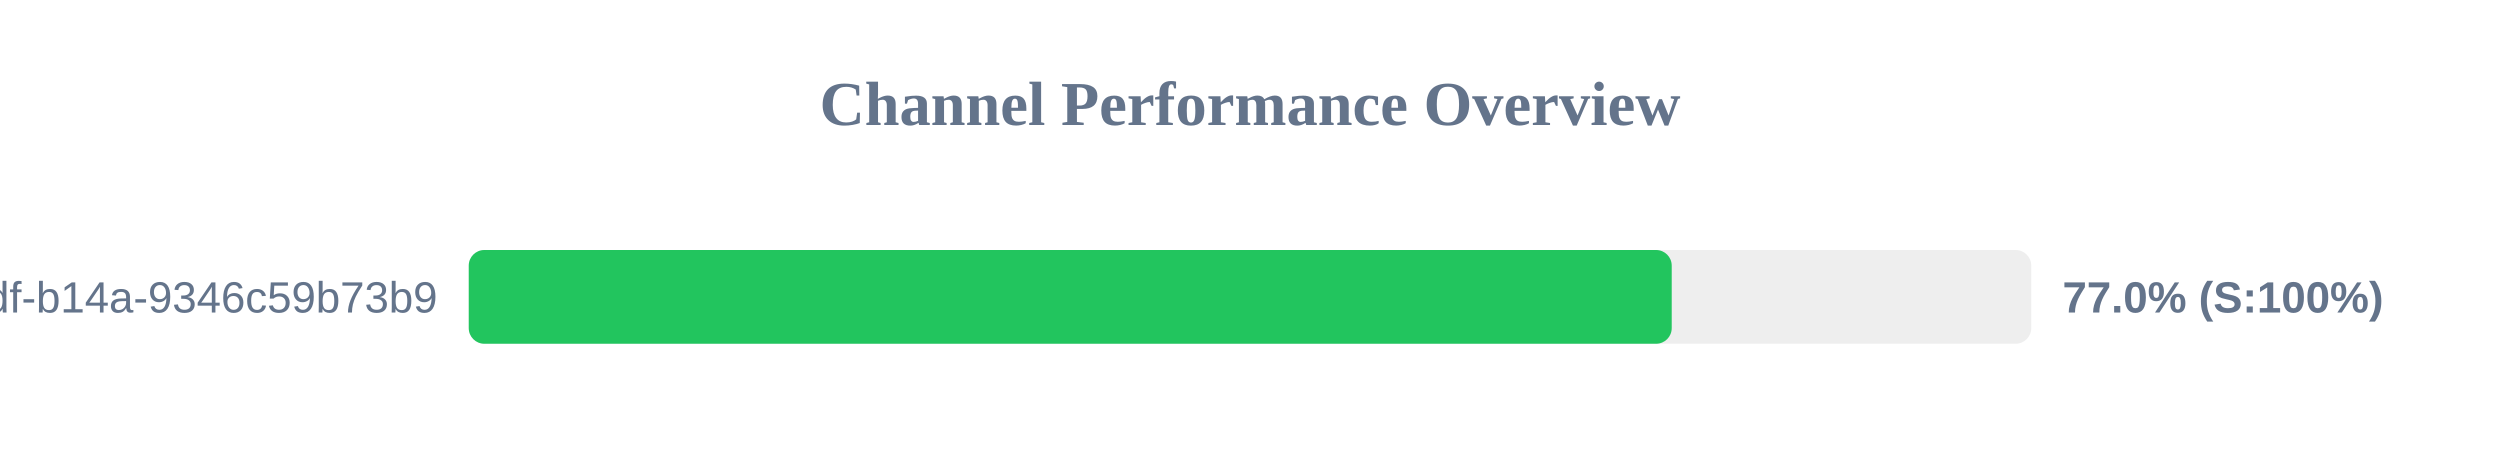
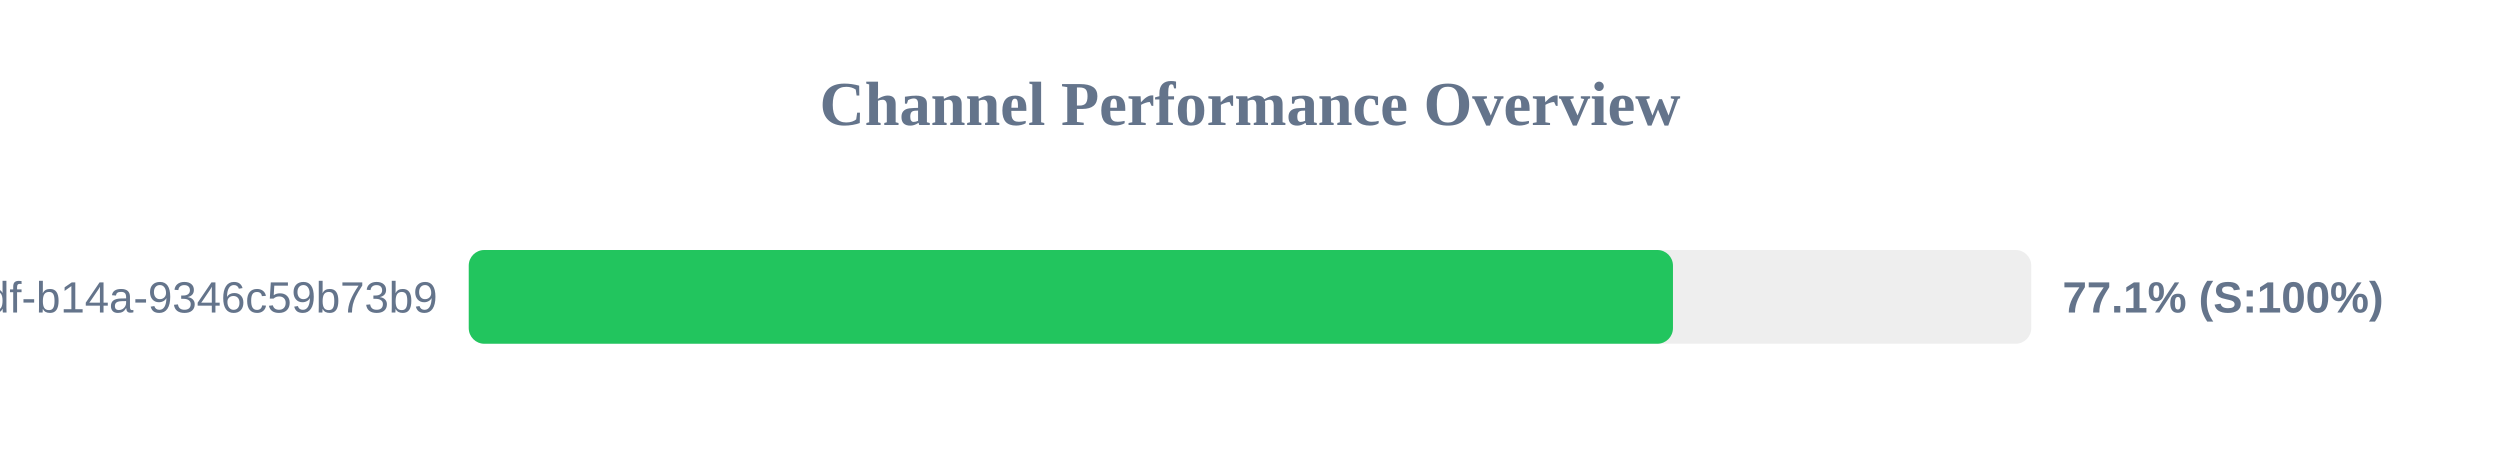
<svg xmlns="http://www.w3.org/2000/svg" width="800" height="150" version="1.1">
  <style>
        .row { font: 14px Arial; fill: #64748b; }
        .score { font: bold 14px Arial; fill: #64748b; }
    </style>
  <text x="400" y="40" text-anchor="middle" font-size="20px" font-weight="bold" fill="#64748b">Channel Performance Overview</text>
  <rect x="150" y="80" width="500" height="30" fill="#eee" rx="5" />
-   <rect x="150" y="80" width="384.95" height="30" fill="#22c55e" rx="5" />
+   <rect x="150" y="80" width="385.35" height="30" fill="#22c55e" rx="5" />
  <text x="140" y="100" text-anchor="end" class="row">?uuid=55ca7a9e-cf90-49df-b14a-9346c59b73b9</text>
-   <text x="660" y="100" text-anchor="start" class="score">77.0% (S:100%)</text>
+   <text x="660" y="100" text-anchor="start" class="score">77.1% (S:100%)</text>
</svg>
